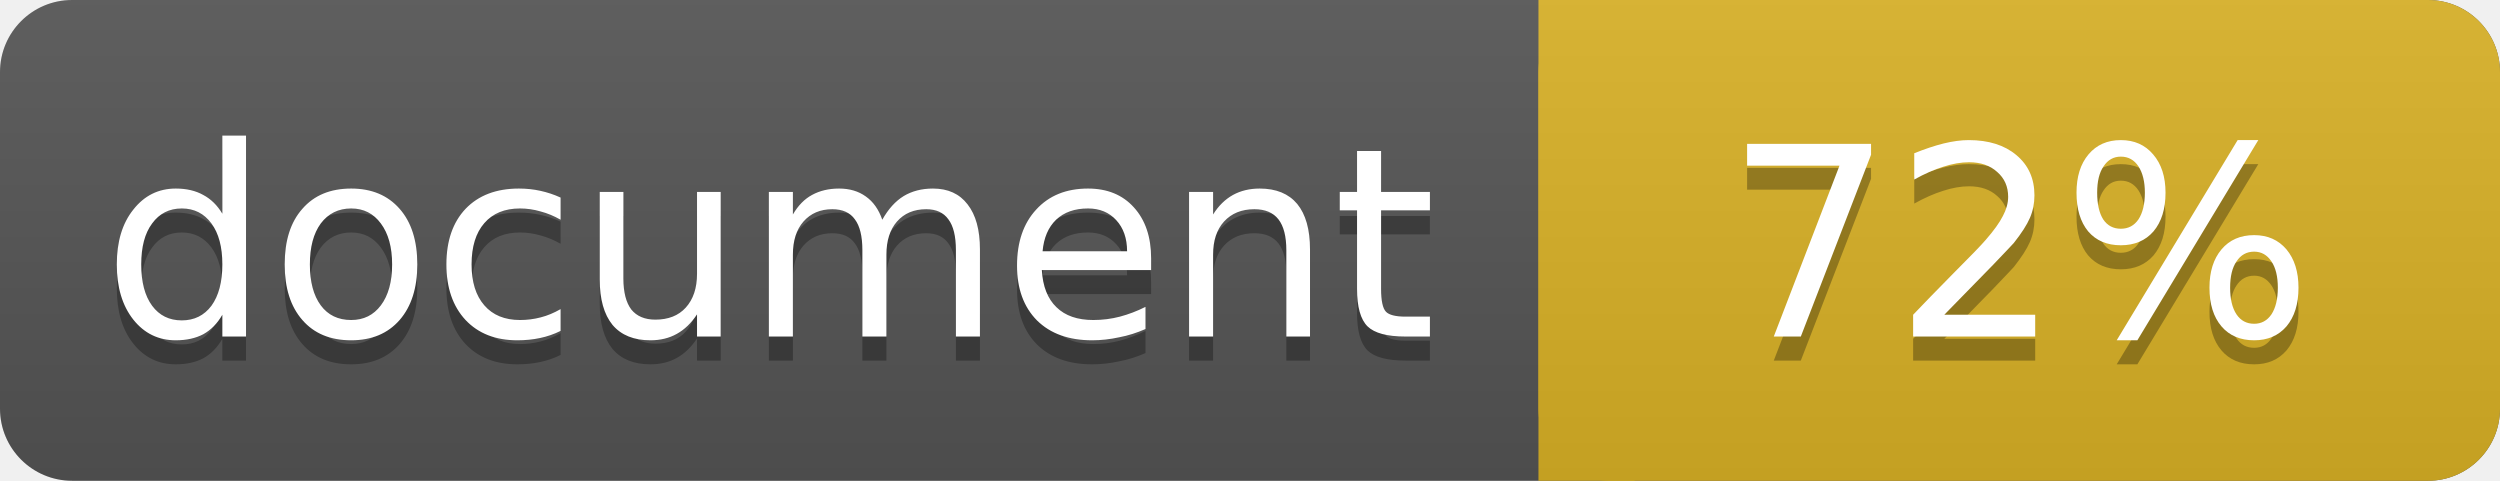
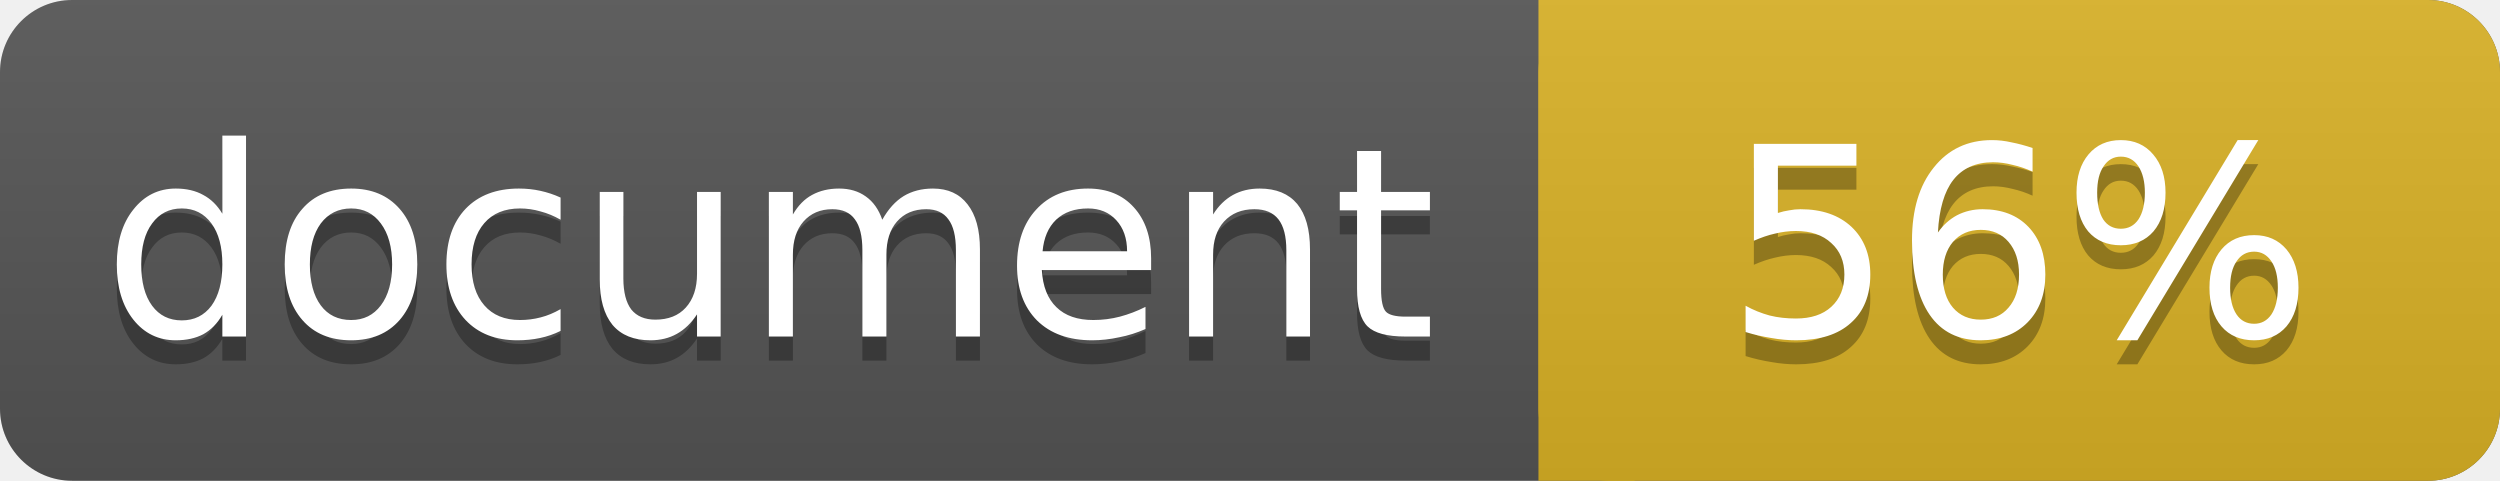
<svg xmlns="http://www.w3.org/2000/svg" width="104" height="20">
  <linearGradient id="a" x2="0" y2="100%">
    <stop offset="0" stop-color="#bbb" stop-opacity=".1" />
    <stop offset="1" stop-opacity=".1" />
  </linearGradient>
  <rect rx="3" width="104" height="20" fill="#555" />
  <rect rx="3" x="64" width="40" height="20" fill="#dab226" />
  <path fill="#dab226" d="M64 0h4v20h-4z" />
  <rect rx="3" width="104" height="20" fill="url(#a)" />
  <g fill="#fff" text-anchor="middle" font-family="DejaVu Sans,Verdana,Geneva,sans-serif" font-size="11">
    <text x="32" y="15" fill="#010101" fill-opacity=".3">document</text>
    <text x="32" y="14">document</text>
-     <text x="84" y="15" fill="#010101" fill-opacity=".3">72%</text>
-     <text x="84" y="14">72%</text>
+     <text x="84" y="15" fill="#010101" fill-opacity=".3">56%</text>
+     <text x="84" y="14">56%</text>
  </g>
</svg>
